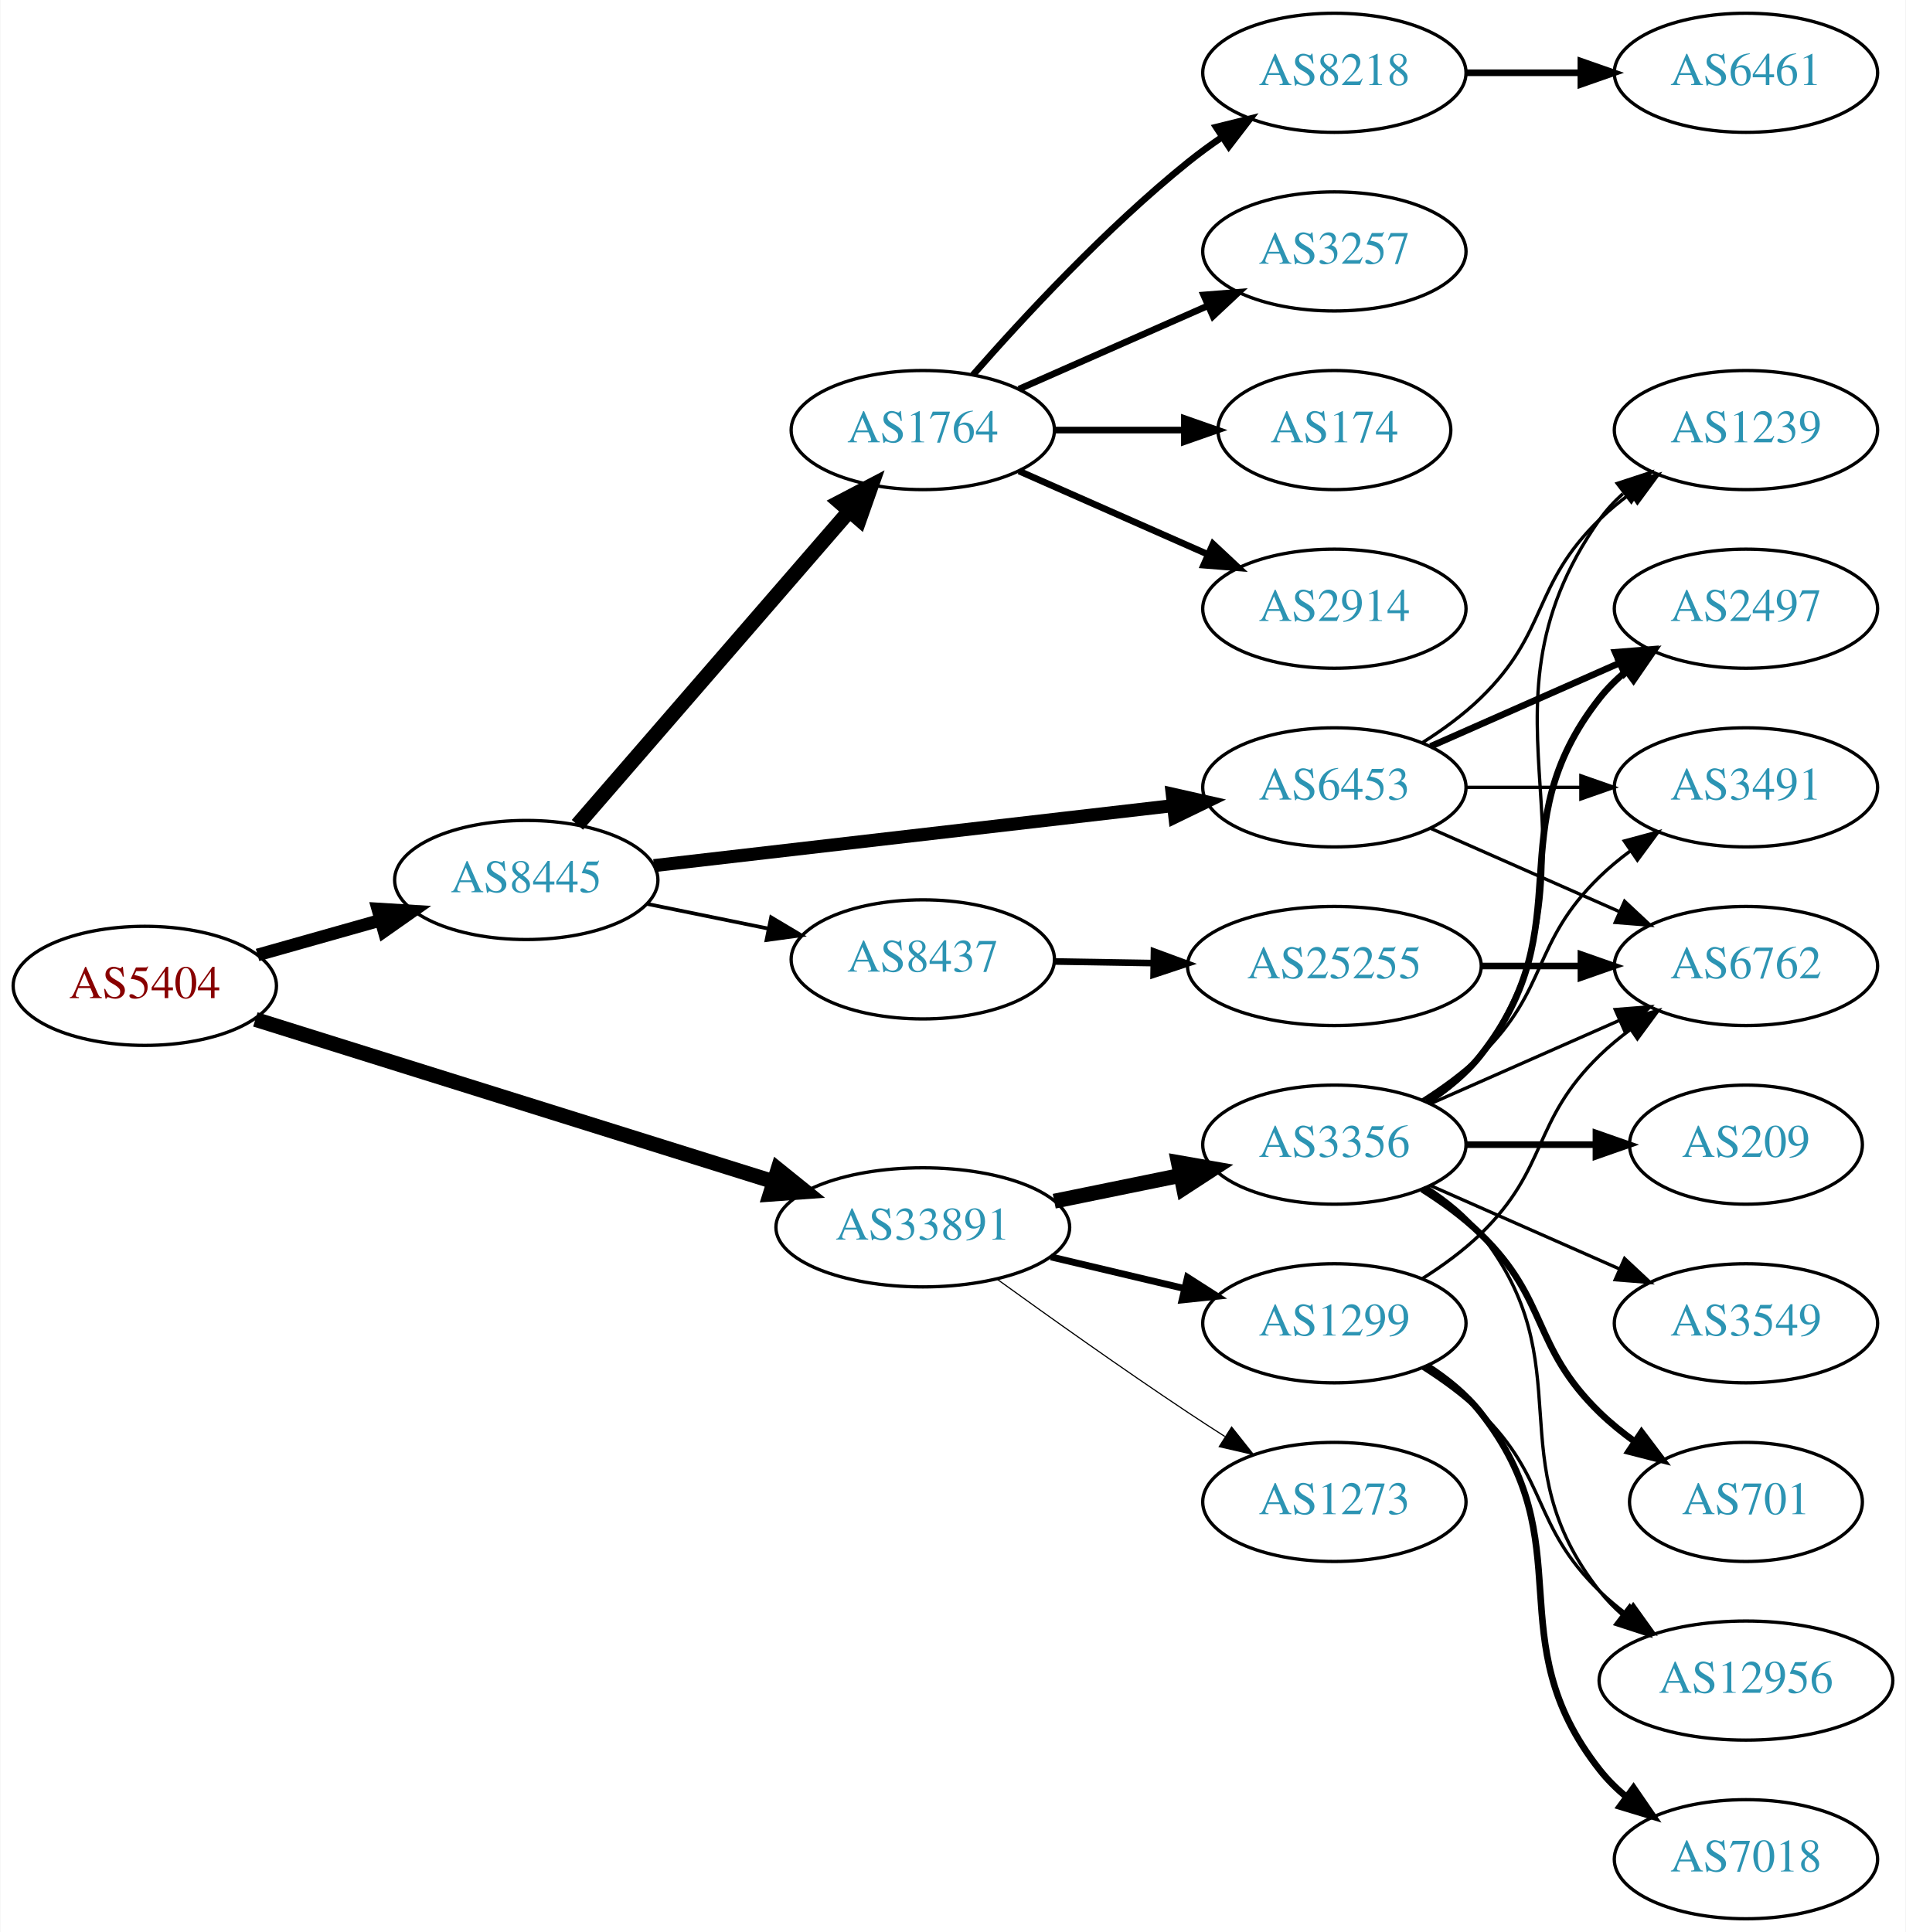
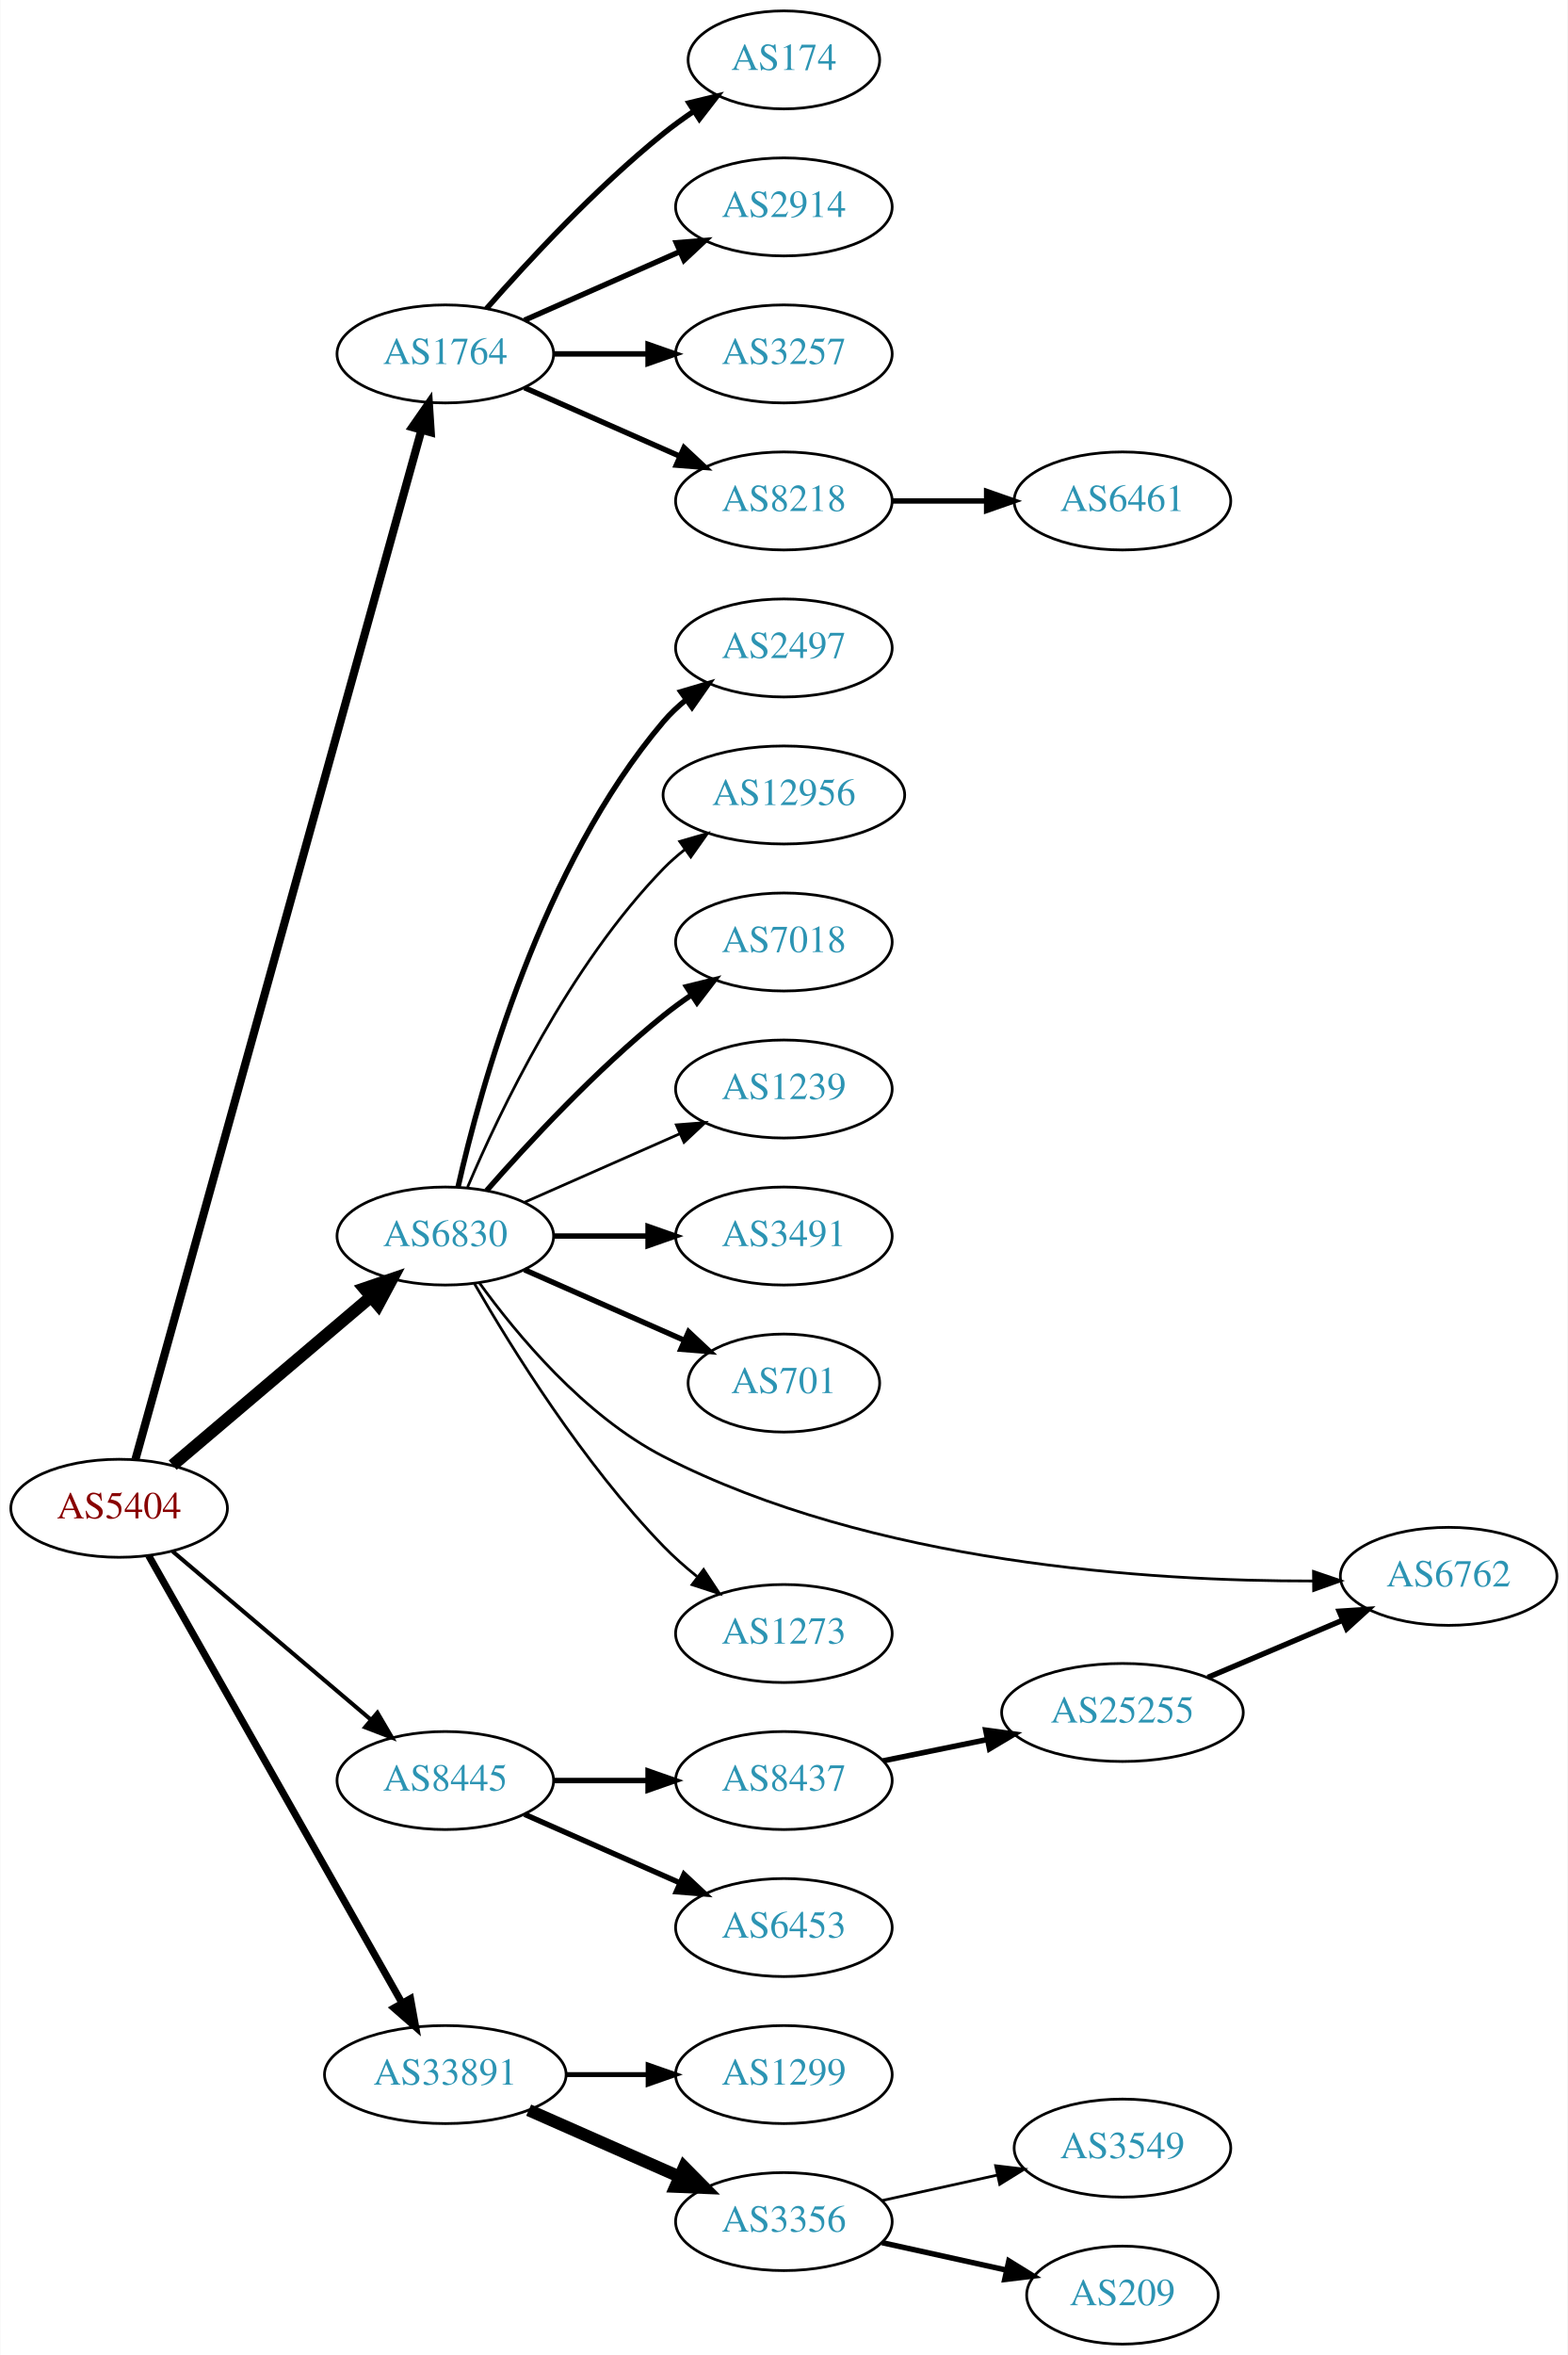
- <svg xmlns="http://www.w3.org/2000/svg" xmlns:xlink="http://www.w3.org/1999/xlink" width="576pt" height="584pt" viewBox="0.00 0.00 575.76 584.00">
-   <g id="graph0" class="graph" transform="scale(1 1) rotate(0) translate(4 580)">
-     <polygon fill="white" stroke="none" points="-4,4 -4,-580 571.762,-580 571.762,4 -4,4" />
+ <svg xmlns="http://www.w3.org/2000/svg" xmlns:xlink="http://www.w3.org/1999/xlink" width="576pt" height="865pt" viewBox="0.00 0.00 575.76 865.00">
+   <g id="graph0" class="graph" transform="scale(1 1) rotate(0) translate(4 861)">
+     <polygon fill="white" stroke="none" points="-4,4 -4,-861 571.762,-861 571.762,4 -4,4" />
    <g id="node1" class="node">
      <g id="a_node1">
        <a xlink:href="/asn/5404" xlink:title="AS5404 ~ ASN conova communications GmbH [AT]">
-           <ellipse fill="#ffffff" stroke="black" cx="39.647" cy="-282" rx="39.794" ry="18" />
-           <text text-anchor="middle" x="39.647" y="-278.3" font-family="Times,serif" font-size="14.00" fill="#880000">AS5404</text>
+           <ellipse fill="#ffffff" stroke="black" cx="39.647" cy="-307" rx="39.794" ry="18" />
+           <text text-anchor="middle" x="39.647" y="-303.3" font-family="Times,serif" font-size="14.00" fill="#880000">AS5404</text>
        </a>
      </g>
    </g>
    <g id="node2" class="node">
      <g id="a_node2">
-         <a xlink:href="/asn/8445" xlink:title="AS8445 ~ SALZBURG-AG-AS [AT]">
-           <ellipse fill="#ffffff" stroke="black" cx="154.939" cy="-314" rx="39.794" ry="18" />
-           <text text-anchor="middle" x="154.939" y="-310.3" font-family="Times,serif" font-size="14.00" fill="#2c94b3">AS8445</text>
+         <a xlink:href="/asn/1764" xlink:title="AS1764 ~ NEXTLAYER-AS [AT]">
+           <ellipse fill="#ffffff" stroke="black" cx="159.489" cy="-731" rx="39.794" ry="18" />
+           <text text-anchor="middle" x="159.489" y="-727.3" font-family="Times,serif" font-size="14.00" fill="#2c94b3">AS1764</text>
        </a>
      </g>
    </g>
    <g id="edge1" class="edge">
-       <path fill="none" stroke="black" stroke-width="3.825" d="M73.72,-291.342C85.367,-294.631 98.632,-298.378 110.976,-301.865" />
-       <polygon fill="black" stroke="black" stroke-width="3.825" points="110.054,-305.241 120.629,-304.591 111.957,-298.505 110.054,-305.241" />
+       <path fill="none" stroke="black" stroke-width="3" d="M45.635,-324.948C64.04,-391.17 128.23,-622.127 150.671,-702.872" />
+       <polygon fill="black" stroke="black" stroke-width="3" points="147.384,-704.113 153.434,-712.81 154.128,-702.238 147.384,-704.113" />
    </g>
    <g id="node3" class="node">
      <g id="a_node3">
-         <a xlink:href="/asn/33891" xlink:title="AS33891 ~ CORE-BACKBONE GMBH GLOBAL NETWORK [DE]">
-           <ellipse fill="#ffffff" stroke="black" cx="274.782" cy="-209" rx="44.393" ry="18" />
-           <text text-anchor="middle" x="274.782" y="-205.3" font-family="Times,serif" font-size="14.00" fill="#2c94b3">AS33891</text>
+         <a xlink:href="/asn/6830" xlink:title="AS6830 ~ LGI-UPC [AT]">
+           <ellipse fill="#ffffff" stroke="black" cx="159.489" cy="-407" rx="39.794" ry="18" />
+           <text text-anchor="middle" x="159.489" y="-403.3" font-family="Times,serif" font-size="14.00" fill="#2c94b3">AS6830</text>
        </a>
      </g>
    </g>
    <g id="edge2" class="edge">
-       <path fill="none" stroke="black" stroke-width="4.5" d="M73.063,-271.85C113.86,-259.075 184.103,-237.08 229.74,-222.791" />
-       <polygon fill="black" stroke="black" stroke-width="4.5" points="231,-226.522 239.366,-219.776 228.647,-219.007 231,-226.522" />
+       <path fill="none" stroke="black" stroke-width="4.5" d="M59.319,-322.845C78.971,-339.522 110.066,-365.909 132.195,-384.687" />
+       <polygon fill="black" stroke="black" stroke-width="4.5" points="129.732,-387.761 139.904,-391.229 134.827,-381.756 129.732,-387.761" />
    </g>
    <g id="node4" class="node">
      <g id="a_node4">
-         <a xlink:href="/asn/6453" xlink:title="AS6453 ~ TATA COMMUNICATIONS (AMERICA) INC [US]">
-           <ellipse fill="#ffffff" stroke="black" cx="399.174" cy="-342" rx="39.794" ry="18" />
-           <text text-anchor="middle" x="399.174" y="-338.3" font-family="Times,serif" font-size="14.00" fill="#2c94b3">AS6453</text>
+         <a xlink:href="/asn/8445" xlink:title="AS8445 ~ SALZBURG-AG-AS [AT]">
+           <ellipse fill="#ffffff" stroke="black" cx="159.489" cy="-207" rx="39.794" ry="18" />
+           <text text-anchor="middle" x="159.489" y="-203.3" font-family="Times,serif" font-size="14.00" fill="#2c94b3">AS8445</text>
        </a>
      </g>
    </g>
    <g id="edge3" class="edge">
-       <path fill="none" stroke="black" stroke-width="3.938" d="M193.523,-318.344C235.775,-323.228 304.473,-331.169 350.476,-336.487" />
-       <polygon fill="black" stroke="black" stroke-width="3.938" points="350.167,-339.974 360.503,-337.646 350.971,-333.02 350.167,-339.974" />
+       <path fill="none" stroke="black" stroke-width="1.5" d="M59.319,-291.155C78.971,-274.478 110.066,-248.091 132.195,-229.313" />
+       <polygon fill="black" stroke="black" stroke-width="1.5" points="134.544,-231.91 139.904,-222.771 130.015,-226.573 134.544,-231.91" />
    </g>
    <g id="node5" class="node">
      <g id="a_node5">
-         <a xlink:href="/asn/1764" xlink:title="AS1764 ~ NEXTLAYER-AS [AT]">
-           <ellipse fill="#ffffff" stroke="black" cx="274.782" cy="-450" rx="39.794" ry="18" />
-           <text text-anchor="middle" x="274.782" y="-446.3" font-family="Times,serif" font-size="14.00" fill="#2c94b3">AS1764</text>
+         <a xlink:href="/asn/33891" xlink:title="AS33891 ~ CORE-BACKBONE GMBH GLOBAL NETWORK [DE]">
+           <ellipse fill="#ffffff" stroke="black" cx="159.489" cy="-99" rx="44.393" ry="18" />
+           <text text-anchor="middle" x="159.489" y="-95.3" font-family="Times,serif" font-size="14.00" fill="#2c94b3">AS33891</text>
        </a>
      </g>
    </g>
    <g id="edge4" class="edge">
-       <path fill="none" stroke="black" stroke-width="4.5" d="M170.389,-330.676C190.974,-354.433 228.873,-398.172 252.624,-425.582" />
-       <polygon fill="black" stroke="black" stroke-width="4.5" points="249.69,-428.208 259.214,-433.187 255.641,-423.051 249.69,-428.208" />
+       <path fill="none" stroke="black" stroke-width="2.625" d="M50.491,-289.624C71.157,-253.147 119.164,-168.412 143.609,-125.264" />
+       <polygon fill="black" stroke="black" stroke-width="2.625" points="146.706,-126.899 148.59,-116.473 140.615,-123.448 146.706,-126.899" />
    </g>
    <g id="node6" class="node">
      <g id="a_node6">
-         <a xlink:href="/asn/8437" xlink:title="AS8437 ~ Hutchison Drei Austria GmbH [AT]">
-           <ellipse fill="#ffffff" stroke="black" cx="274.782" cy="-290" rx="39.794" ry="18" />
-           <text text-anchor="middle" x="274.782" y="-286.3" font-family="Times,serif" font-size="14.00" fill="#2c94b3">AS8437</text>
+         <a xlink:href="/asn/174" xlink:title="AS174 ~ Cogent Communications [US]">
+           <ellipse fill="#ffffff" stroke="black" cx="283.881" cy="-839" rx="35.194" ry="18" />
+           <text text-anchor="middle" x="283.881" y="-835.3" font-family="Times,serif" font-size="14.00" fill="#2c94b3">AS174</text>
        </a>
      </g>
    </g>
    <g id="edge5" class="edge">
-       <path fill="none" stroke="black" stroke-width="1.125" d="M191.296,-306.799C202.843,-304.448 215.834,-301.802 228.032,-299.317" />
-       <polygon fill="black" stroke="black" stroke-width="1.125" points="228.943,-302.704 238.043,-297.279 227.546,-295.845 228.943,-302.704" />
+       <path fill="none" stroke="black" stroke-width="2" d="M174.641,-747.663C189.743,-764.894 214.864,-792.024 239.685,-812 243.19,-814.821 247.008,-817.587 250.876,-820.208" />
+       <polygon fill="black" stroke="black" stroke-width="2" points="249.027,-823.18 259.322,-825.682 252.834,-817.306 249.027,-823.18" />
+     </g>
+     <g id="node7" class="node">
+       <g id="a_node7">
+         <a xlink:href="/asn/2914" xlink:title="AS2914 ~ NTT America, Inc. [US]">
+           <ellipse fill="#ffffff" stroke="black" cx="283.881" cy="-785" rx="39.794" ry="18" />
+           <text text-anchor="middle" x="283.881" y="-781.3" font-family="Times,serif" font-size="14.00" fill="#2c94b3">AS2914</text>
+         </a>
+       </g>
+     </g>
+     <g id="edge6" class="edge">
+       <path fill="none" stroke="black" stroke-width="2" d="M188.568,-743.389C205.516,-750.866 227.313,-760.483 245.683,-768.588" />
+       <polygon fill="black" stroke="black" stroke-width="2" points="244.371,-771.834 254.933,-772.669 247.196,-765.43 244.371,-771.834" />
+     </g>
+     <g id="node8" class="node">
+       <g id="a_node8">
+         <a xlink:href="/asn/3257" xlink:title="AS3257 ~ GTT [DE]">
+           <ellipse fill="#ffffff" stroke="black" cx="283.881" cy="-731" rx="39.794" ry="18" />
+           <text text-anchor="middle" x="283.881" y="-727.3" font-family="Times,serif" font-size="14.00" fill="#2c94b3">AS3257</text>
+         </a>
+       </g>
+     </g>
+     <g id="edge7" class="edge">
+       <path fill="none" stroke="black" stroke-width="2" d="M199.215,-731C210.153,-731 222.204,-731 233.67,-731" />
+       <polygon fill="black" stroke="black" stroke-width="2" points="233.987,-734.5 243.987,-731 233.987,-727.5 233.987,-734.5" />
+     </g>
+     <g id="node9" class="node">
+       <g id="a_node9">
+         <a xlink:href="/asn/8218" xlink:title="AS8218 ~ legacy Neotelecoms [FR]">
+           <ellipse fill="#ffffff" stroke="black" cx="283.881" cy="-677" rx="39.794" ry="18" />
+           <text text-anchor="middle" x="283.881" y="-673.3" font-family="Times,serif" font-size="14.00" fill="#2c94b3">AS8218</text>
+         </a>
+       </g>
+     </g>
+     <g id="edge8" class="edge">
+       <path fill="none" stroke="black" stroke-width="2" d="M188.568,-718.611C205.516,-711.134 227.313,-701.517 245.683,-693.412" />
+       <polygon fill="black" stroke="black" stroke-width="2" points="247.196,-696.57 254.933,-689.331 244.371,-690.166 247.196,-696.57" />
+     </g>
+     <g id="node11" class="node">
+       <g id="a_node11">
+         <a xlink:href="/asn/2497" xlink:title="AS2497 ~ Internet Initiative Japan Inc. [JP]">
+           <ellipse fill="#ffffff" stroke="black" cx="283.881" cy="-623" rx="39.794" ry="18" />
+           <text text-anchor="middle" x="283.881" y="-619.3" font-family="Times,serif" font-size="14.00" fill="#2c94b3">AS2497</text>
+         </a>
+       </g>
+     </g>
+     <g id="edge10" class="edge">
+       <path fill="none" stroke="black" stroke-width="2" d="M164.183,-425.075C172.323,-461.148 194.756,-543.14 239.685,-596 242.119,-598.864 244.936,-601.521 247.941,-603.961" />
+       <polygon fill="black" stroke="black" stroke-width="2" points="246.04,-606.905 256.201,-609.906 250.129,-601.224 246.04,-606.905" />
+     </g>
+     <g id="node12" class="node">
+       <g id="a_node12">
+         <a xlink:href="/asn/12956" xlink:title="AS12956 ~ TELXIUS [ES]">
+           <ellipse fill="#ffffff" stroke="black" cx="283.881" cy="-569" rx="44.393" ry="18" />
+           <text text-anchor="middle" x="283.881" y="-565.3" font-family="Times,serif" font-size="14.00" fill="#2c94b3">AS12956</text>
+         </a>
+       </g>
+     </g>
+     <g id="edge11" class="edge">
+       <path fill="none" stroke="black" d="M167.68,-424.975C179.446,-452.682 205.021,-506.348 239.685,-542 242.101,-544.485 244.789,-546.842 247.61,-549.051" />
+       <polygon fill="black" stroke="black" points="245.618,-551.929 255.795,-554.873 249.675,-546.225 245.618,-551.929" />
+     </g>
+     <g id="node13" class="node">
+       <g id="a_node13">
+         <a xlink:href="/asn/7018" xlink:title="AS7018 ~ AT&amp;T Services, Inc. [US]">
+           <ellipse fill="#ffffff" stroke="black" cx="283.881" cy="-515" rx="39.794" ry="18" />
+           <text text-anchor="middle" x="283.881" y="-511.3" font-family="Times,serif" font-size="14.00" fill="#2c94b3">AS7018</text>
+         </a>
+       </g>
+     </g>
+     <g id="edge12" class="edge">
+       <path fill="none" stroke="black" stroke-width="2" d="M174.641,-423.663C189.743,-440.894 214.864,-468.024 239.685,-488 242.941,-490.62 246.466,-493.192 250.05,-495.646" />
+       <polygon fill="black" stroke="black" stroke-width="2" points="248.138,-498.577 258.423,-501.121 251.969,-492.719 248.138,-498.577" />
+     </g>
+     <g id="node14" class="node">
+       <g id="a_node14">
+         <a xlink:href="/asn/1239" xlink:title="AS1239 ~ Sprint [US]">
+           <ellipse fill="#ffffff" stroke="black" cx="283.881" cy="-461" rx="39.794" ry="18" />
+           <text text-anchor="middle" x="283.881" y="-457.3" font-family="Times,serif" font-size="14.00" fill="#2c94b3">AS1239</text>
+         </a>
+       </g>
+     </g>
+     <g id="edge13" class="edge">
+       <path fill="none" stroke="black" d="M188.568,-419.389C205.516,-426.866 227.313,-436.483 245.683,-444.588" />
+       <polygon fill="black" stroke="black" points="244.371,-447.834 254.933,-448.669 247.196,-441.43 244.371,-447.834" />
+     </g>
+     <g id="node15" class="node">
+       <g id="a_node15">
+         <a xlink:href="/asn/3491" xlink:title="AS3491 ~ PCCW Global, Inc. [US]">
+           <ellipse fill="#ffffff" stroke="black" cx="283.881" cy="-407" rx="39.794" ry="18" />
+           <text text-anchor="middle" x="283.881" y="-403.3" font-family="Times,serif" font-size="14.00" fill="#2c94b3">AS3491</text>
+         </a>
+       </g>
+     </g>
+     <g id="edge14" class="edge">
+       <path fill="none" stroke="black" stroke-width="2" d="M199.215,-407C210.153,-407 222.204,-407 233.67,-407" />
+       <polygon fill="black" stroke="black" stroke-width="2" points="233.987,-410.5 243.987,-407 233.987,-403.5 233.987,-410.5" />
+     </g>
+     <g id="node16" class="node">
+       <g id="a_node16">
+         <a xlink:href="/asn/701" xlink:title="AS701 ~ UUNET [US]">
+           <ellipse fill="#ffffff" stroke="black" cx="283.881" cy="-353" rx="35.194" ry="18" />
+           <text text-anchor="middle" x="283.881" y="-349.3" font-family="Times,serif" font-size="14.00" fill="#2c94b3">AS701</text>
+         </a>
+       </g>
+     </g>
+     <g id="edge15" class="edge">
+       <path fill="none" stroke="black" stroke-width="2" d="M188.568,-394.611C205.997,-386.922 228.554,-376.969 247.238,-368.726" />
+       <polygon fill="black" stroke="black" stroke-width="2" points="248.871,-371.831 256.607,-364.592 246.045,-365.427 248.871,-371.831" />
    </g>
    <g id="node17" class="node">
      <g id="a_node17">
-         <a xlink:href="/asn/1299" xlink:title="AS1299 ~ Telia Carrier [EU]">
-           <ellipse fill="#ffffff" stroke="black" cx="399.174" cy="-180" rx="39.794" ry="18" />
-           <text text-anchor="middle" x="399.174" y="-176.3" font-family="Times,serif" font-size="14.00" fill="#2c94b3">AS1299</text>
-         </a>
-       </g>
-     </g>
-     <g id="edge17" class="edge">
-       <path fill="none" stroke="black" stroke-width="2.077" d="M313.502,-200.062C326.264,-197.039 340.63,-193.635 353.856,-190.501" />
-       <polygon fill="black" stroke="black" stroke-width="2.077" points="354.778,-193.879 363.702,-188.168 353.164,-187.068 354.778,-193.879" />
+         <a xlink:href="/asn/6762" xlink:title="AS6762 ~ TELECOM ITALIA SPARKLE S.p.A. [IT]">
+           <ellipse fill="#ffffff" stroke="black" cx="528.116" cy="-282" rx="39.794" ry="18" />
+           <text text-anchor="middle" x="528.116" y="-278.3" font-family="Times,serif" font-size="14.00" fill="#2c94b3">AS6762</text>
+         </a>
+       </g>
+     </g>
+     <g id="edge16" class="edge">
+       <path fill="none" stroke="black" d="M171.955,-389.876C185.667,-370.899 210.466,-341 239.685,-326 316.369,-286.634 418.628,-280.207 478.231,-280.292" />
+       <polygon fill="black" stroke="black" points="478.464,-283.793 488.491,-280.372 478.519,-276.794 478.464,-283.793" />
    </g>
    <g id="node18" class="node">
      <g id="a_node18">
-         <a xlink:href="/asn/3356" xlink:title="AS3356 ~ Level 3 Parent, LLC [US]">
-           <ellipse fill="#ffffff" stroke="black" cx="399.174" cy="-234" rx="39.794" ry="18" />
-           <text text-anchor="middle" x="399.174" y="-230.3" font-family="Times,serif" font-size="14.00" fill="#2c94b3">AS3356</text>
-         </a>
-       </g>
-     </g>
-     <g id="edge18" class="edge">
-       <path fill="none" stroke="black" stroke-width="4.5" d="M314.508,-216.91C326.665,-219.393 340.196,-222.157 352.772,-224.726" />
-       <polygon fill="black" stroke="black" stroke-width="4.5" points="352.023,-228.592 362.609,-226.735 353.599,-220.876 352.023,-228.592" />
+         <a xlink:href="/asn/1273" xlink:title="AS1273 ~ Vodafone Group PLC [EU]">
+           <ellipse fill="#ffffff" stroke="black" cx="283.881" cy="-261" rx="39.794" ry="18" />
+           <text text-anchor="middle" x="283.881" y="-257.3" font-family="Times,serif" font-size="14.00" fill="#2c94b3">AS1273</text>
+         </a>
+       </g>
+     </g>
+     <g id="edge17" class="edge">
+       <path fill="none" stroke="black" d="M170.205,-389.479C183.795,-365.91 210.154,-323.444 239.685,-293 243.407,-289.163 247.627,-285.441 251.934,-281.974" />
+       <polygon fill="black" stroke="black" points="254.387,-284.505 260.218,-275.66 250.143,-278.938 254.387,-284.505" />
    </g>
    <g id="node19" class="node">
      <g id="a_node19">
-         <a xlink:href="/asn/1273" xlink:title="AS1273 ~ Vodafone Group PLC [EU]">
-           <ellipse fill="#ffffff" stroke="black" cx="399.174" cy="-126" rx="39.794" ry="18" />
-           <text text-anchor="middle" x="399.174" y="-122.3" font-family="Times,serif" font-size="14.00" fill="#2c94b3">AS1273</text>
+         <a xlink:href="/asn/8437" xlink:title="AS8437 ~ Hutchison Drei Austria GmbH [AT]">
+           <ellipse fill="#ffffff" stroke="black" cx="283.881" cy="-207" rx="39.794" ry="18" />
+           <text text-anchor="middle" x="283.881" y="-203.3" font-family="Times,serif" font-size="14.00" fill="#2c94b3">AS8437</text>
+         </a>
+       </g>
+     </g>
+     <g id="edge18" class="edge">
+       <path fill="none" stroke="black" stroke-width="2" d="M199.215,-207C210.153,-207 222.204,-207 233.67,-207" />
+       <polygon fill="black" stroke="black" stroke-width="2" points="233.987,-210.5 243.987,-207 233.987,-203.5 233.987,-210.5" />
+     </g>
+     <g id="node20" class="node">
+       <g id="a_node20">
+         <a xlink:href="/asn/6453" xlink:title="AS6453 ~ TATA COMMUNICATIONS (AMERICA) INC [US]">
+           <ellipse fill="#ffffff" stroke="black" cx="283.881" cy="-153" rx="39.794" ry="18" />
+           <text text-anchor="middle" x="283.881" y="-149.3" font-family="Times,serif" font-size="14.00" fill="#2c94b3">AS6453</text>
        </a>
      </g>
    </g>
    <g id="edge19" class="edge">
-       <path fill="none" stroke="black" stroke-width="0.346" d="M297.066,-193.455C312.88,-182.026 335.07,-166.245 354.978,-153 358.54,-150.63 362.298,-148.192 366.051,-145.796" />
-       <polygon fill="black" stroke="black" stroke-width="0.346" points="368.117,-148.631 374.705,-140.333 364.38,-142.712 368.117,-148.631" />
-     </g>
-     <g id="node7" class="node">
-       <g id="a_node7">
-         <a xlink:href="/asn/6762" xlink:title="AS6762 ~ TELECOM ITALIA SPARKLE S.p.A. [IT]">
-           <ellipse fill="#ffffff" stroke="black" cx="523.566" cy="-288" rx="39.794" ry="18" />
-           <text text-anchor="middle" x="523.566" y="-284.3" font-family="Times,serif" font-size="14.00" fill="#2c94b3">AS6762</text>
-         </a>
-       </g>
-     </g>
-     <g id="edge6" class="edge">
-       <path fill="none" stroke="black" d="M428.253,-329.611C445.201,-322.134 466.999,-312.517 485.368,-304.412" />
-       <polygon fill="black" stroke="black" points="486.881,-307.57 494.618,-300.331 484.056,-301.166 486.881,-307.57" />
-     </g>
-     <g id="node8" class="node">
-       <g id="a_node8">
-         <a xlink:href="/asn/2497" xlink:title="AS2497 ~ Internet Initiative Japan Inc. [JP]">
-           <ellipse fill="#ffffff" stroke="black" cx="523.566" cy="-396" rx="39.794" ry="18" />
-           <text text-anchor="middle" x="523.566" y="-392.3" font-family="Times,serif" font-size="14.00" fill="#2c94b3">AS2497</text>
-         </a>
-       </g>
-     </g>
-     <g id="edge7" class="edge">
-       <path fill="none" stroke="black" stroke-width="2" d="M428.253,-354.389C445.201,-361.866 466.999,-371.483 485.368,-379.588" />
-       <polygon fill="black" stroke="black" stroke-width="2" points="484.056,-382.834 494.618,-383.669 486.881,-376.43 484.056,-382.834" />
-     </g>
-     <g id="node9" class="node">
-       <g id="a_node9">
-         <a xlink:href="/asn/3491" xlink:title="AS3491 ~ PCCW Global, Inc. [US]">
-           <ellipse fill="#ffffff" stroke="black" cx="523.566" cy="-342" rx="39.794" ry="18" />
-           <text text-anchor="middle" x="523.566" y="-338.3" font-family="Times,serif" font-size="14.00" fill="#2c94b3">AS3491</text>
-         </a>
-       </g>
-     </g>
-     <g id="edge8" class="edge">
-       <path fill="none" stroke="black" d="M438.9,-342C449.838,-342 461.889,-342 473.355,-342" />
-       <polygon fill="black" stroke="black" points="473.673,-345.5 483.673,-342 473.672,-338.5 473.673,-345.5" />
+       <path fill="none" stroke="black" stroke-width="2" d="M188.568,-194.611C205.516,-187.134 227.313,-177.517 245.683,-169.412" />
+       <polygon fill="black" stroke="black" stroke-width="2" points="247.196,-172.57 254.933,-165.331 244.371,-166.166 247.196,-172.57" />
+     </g>
+     <g id="node22" class="node">
+       <g id="a_node22">
+         <a xlink:href="/asn/1299" xlink:title="AS1299 ~ Telia Carrier [EU]">
+           <ellipse fill="#ffffff" stroke="black" cx="283.881" cy="-99" rx="39.794" ry="18" />
+           <text text-anchor="middle" x="283.881" y="-95.3" font-family="Times,serif" font-size="14.00" fill="#2c94b3">AS1299</text>
+         </a>
+       </g>
+     </g>
+     <g id="edge22" class="edge">
+       <path fill="none" stroke="black" stroke-width="1.8" d="M203.985,-99C213.674,-99 224.01,-99 233.903,-99" />
+       <polygon fill="black" stroke="black" stroke-width="1.8" points="234.006,-102.5 244.006,-99 234.006,-95.5 234.006,-102.5" />
+     </g>
+     <g id="node23" class="node">
+       <g id="a_node23">
+         <a xlink:href="/asn/3356" xlink:title="AS3356 ~ Level 3 Parent, LLC [US]">
+           <ellipse fill="#ffffff" stroke="black" cx="283.881" cy="-45" rx="39.794" ry="18" />
+           <text text-anchor="middle" x="283.881" y="-41.3" font-family="Times,serif" font-size="14.00" fill="#2c94b3">AS3356</text>
+         </a>
+       </g>
+     </g>
+     <g id="edge23" class="edge">
+       <path fill="none" stroke="black" stroke-width="4.5" d="M190.117,-85.928C206.711,-78.606 227.571,-69.403 245.304,-61.579" />
+       <polygon fill="black" stroke="black" stroke-width="4.5" points="247.228,-65.034 254.788,-57.395 244.049,-57.829 247.228,-65.034" />
    </g>
    <g id="node10" class="node">
      <g id="a_node10">
-         <a xlink:href="/asn/1239" xlink:title="AS1239 ~ Sprint [US]">
-           <ellipse fill="#ffffff" stroke="black" cx="523.566" cy="-450" rx="39.794" ry="18" />
-           <text text-anchor="middle" x="523.566" y="-446.3" font-family="Times,serif" font-size="14.00" fill="#2c94b3">AS1239</text>
+         <a xlink:href="/asn/6461" xlink:title="AS6461 ~ Zayo Bandwidth [US]">
+           <ellipse fill="#ffffff" stroke="black" cx="408.273" cy="-677" rx="39.794" ry="18" />
+           <text text-anchor="middle" x="408.273" y="-673.3" font-family="Times,serif" font-size="14.00" fill="#2c94b3">AS6461</text>
        </a>
      </g>
    </g>
    <g id="edge9" class="edge">
-       <path fill="none" stroke="black" d="M425.703,-355.462C431.866,-359.362 438.168,-363.948 443.37,-369 464.064,-389.094 458.677,-402.906 479.37,-423 482.215,-425.763 485.389,-428.386 488.689,-430.834" />
-       <polygon fill="black" stroke="black" points="486.806,-433.786 497.037,-436.538 490.755,-428.006 486.806,-433.786" />
-     </g>
-     <g id="node11" class="node">
-       <g id="a_node11">
-         <a xlink:href="/asn/174" xlink:title="AS174 ~ Cogent Communications [US]">
-           <ellipse fill="#ffffff" stroke="black" cx="399.174" cy="-450" rx="35.194" ry="18" />
-           <text text-anchor="middle" x="399.174" y="-446.3" font-family="Times,serif" font-size="14.00" fill="#2c94b3">AS174</text>
-         </a>
-       </g>
-     </g>
-     <g id="edge10" class="edge">
-       <path fill="none" stroke="black" stroke-width="2" d="M314.508,-450C326.997,-450 340.935,-450 353.799,-450" />
-       <polygon fill="black" stroke="black" stroke-width="2" points="353.837,-453.5 363.837,-450 353.837,-446.5 353.837,-453.5" />
-     </g>
-     <g id="node12" class="node">
-       <g id="a_node12">
-         <a xlink:href="/asn/2914" xlink:title="AS2914 ~ NTT America, Inc. [US]">
-           <ellipse fill="#ffffff" stroke="black" cx="399.174" cy="-396" rx="39.794" ry="18" />
-           <text text-anchor="middle" x="399.174" y="-392.3" font-family="Times,serif" font-size="14.00" fill="#2c94b3">AS2914</text>
-         </a>
-       </g>
-     </g>
-     <g id="edge11" class="edge">
-       <path fill="none" stroke="black" stroke-width="2" d="M303.861,-437.611C320.809,-430.134 342.606,-420.517 360.976,-412.412" />
-       <polygon fill="black" stroke="black" stroke-width="2" points="362.489,-415.57 370.226,-408.331 359.664,-409.166 362.489,-415.57" />
-     </g>
-     <g id="node13" class="node">
-       <g id="a_node13">
-         <a xlink:href="/asn/8218" xlink:title="AS8218 ~ legacy Neotelecoms [FR]">
-           <ellipse fill="#ffffff" stroke="black" cx="399.174" cy="-558" rx="39.794" ry="18" />
-           <text text-anchor="middle" x="399.174" y="-554.3" font-family="Times,serif" font-size="14.00" fill="#2c94b3">AS8218</text>
-         </a>
-       </g>
-     </g>
-     <g id="edge12" class="edge">
-       <path fill="none" stroke="black" stroke-width="2" d="M289.934,-466.663C305.036,-483.894 330.157,-511.024 354.978,-531 358.233,-533.62 361.759,-536.192 365.343,-538.646" />
-       <polygon fill="black" stroke="black" stroke-width="2" points="363.431,-541.577 373.716,-544.121 367.262,-535.719 363.431,-541.577" />
-     </g>
-     <g id="node14" class="node">
-       <g id="a_node14">
-         <a xlink:href="/asn/3257" xlink:title="AS3257 ~ GTT [DE]">
-           <ellipse fill="#ffffff" stroke="black" cx="399.174" cy="-504" rx="39.794" ry="18" />
-           <text text-anchor="middle" x="399.174" y="-500.3" font-family="Times,serif" font-size="14.00" fill="#2c94b3">AS3257</text>
-         </a>
-       </g>
-     </g>
-     <g id="edge13" class="edge">
-       <path fill="none" stroke="black" stroke-width="2" d="M303.861,-462.389C320.809,-469.866 342.606,-479.483 360.976,-487.588" />
-       <polygon fill="black" stroke="black" stroke-width="2" points="359.664,-490.834 370.226,-491.669 362.489,-484.43 359.664,-490.834" />
-     </g>
-     <g id="node15" class="node">
-       <g id="a_node15">
-         <a xlink:href="/asn/25255" xlink:title="AS25255 ~ ==&gt; TELE2 AUSTRIA &lt;== [AT]">
-           <ellipse fill="#ffffff" stroke="black" cx="399.174" cy="-288" rx="44.393" ry="18" />
-           <text text-anchor="middle" x="399.174" y="-284.3" font-family="Times,serif" font-size="14.00" fill="#2c94b3">AS25255</text>
-         </a>
-       </g>
-     </g>
-     <g id="edge14" class="edge">
-       <path fill="none" stroke="black" stroke-width="2" d="M314.508,-289.367C323.968,-289.213 334.26,-289.044 344.286,-288.881" />
-       <polygon fill="black" stroke="black" stroke-width="2" points="344.651,-292.375 354.592,-288.712 344.537,-285.376 344.651,-292.375" />
-     </g>
-     <g id="node16" class="node">
-       <g id="a_node16">
-         <a xlink:href="/asn/6461" xlink:title="AS6461 ~ Zayo Bandwidth [US]">
-           <ellipse fill="#ffffff" stroke="black" cx="523.566" cy="-558" rx="39.794" ry="18" />
-           <text text-anchor="middle" x="523.566" y="-554.3" font-family="Times,serif" font-size="14.00" fill="#2c94b3">AS6461</text>
-         </a>
-       </g>
-     </g>
-     <g id="edge16" class="edge">
-       <path fill="none" stroke="black" stroke-width="2" d="M438.9,-558C449.838,-558 461.889,-558 473.355,-558" />
-       <polygon fill="black" stroke="black" stroke-width="2" points="473.673,-561.5 483.673,-558 473.672,-554.5 473.673,-561.5" />
-     </g>
-     <g id="edge15" class="edge">
-       <path fill="none" stroke="black" stroke-width="2" d="M443.67,-288C453.359,-288 463.695,-288 473.588,-288" />
-       <polygon fill="black" stroke="black" stroke-width="2" points="473.691,-291.5 483.691,-288 473.691,-284.5 473.691,-291.5" />
-     </g>
-     <g id="edge20" class="edge">
-       <path fill="none" stroke="black" d="M425.703,-193.462C431.866,-197.362 438.168,-201.948 443.37,-207 464.064,-227.094 458.677,-240.906 479.37,-261 482.215,-263.763 485.389,-266.386 488.689,-268.834" />
-       <polygon fill="black" stroke="black" points="486.806,-271.786 497.037,-274.538 490.755,-266.006 486.806,-271.786" />
-     </g>
-     <g id="node20" class="node">
-       <g id="a_node20">
-         <a xlink:href="/asn/7018" xlink:title="AS7018 ~ AT&amp;T Services, Inc. [US]">
-           <ellipse fill="#ffffff" stroke="black" cx="523.566" cy="-18" rx="39.794" ry="18" />
-           <text text-anchor="middle" x="523.566" y="-14.3" font-family="Times,serif" font-size="14.00" fill="#2c94b3">AS7018</text>
-         </a>
-       </g>
-     </g>
-     <g id="edge21" class="edge">
-       <path fill="none" stroke="black" stroke-width="2" d="M427.146,-167.145C433.134,-163.28 438.994,-158.559 443.37,-153 474.669,-113.246 448.072,-84.754 479.37,-45 481.695,-42.047 484.439,-39.33 487.398,-36.853" />
-       <polygon fill="black" stroke="black" stroke-width="2" points="489.591,-39.585 495.595,-30.855 485.457,-33.936 489.591,-39.585" />
+       <path fill="none" stroke="black" stroke-width="2" d="M323.607,-677C334.545,-677 346.596,-677 358.062,-677" />
+       <polygon fill="black" stroke="black" stroke-width="2" points="358.38,-680.5 368.38,-677 358.38,-673.5 358.38,-680.5" />
    </g>
    <g id="node21" class="node">
      <g id="a_node21">
-         <a xlink:href="/asn/12956" xlink:title="AS12956 ~ TELXIUS [ES]">
-           <ellipse fill="#ffffff" stroke="black" cx="523.566" cy="-72" rx="44.393" ry="18" />
-           <text text-anchor="middle" x="523.566" y="-68.3" font-family="Times,serif" font-size="14.00" fill="#2c94b3">AS12956</text>
-         </a>
-       </g>
-     </g>
-     <g id="edge22" class="edge">
-       <path fill="none" stroke="black" d="M425.703,-166.538C431.866,-162.638 438.168,-158.052 443.37,-153 464.064,-132.906 458.677,-119.094 479.37,-99 481.857,-96.586 484.594,-94.278 487.447,-92.1" />
-       <polygon fill="black" stroke="black" points="489.502,-94.934 495.683,-86.329 485.485,-89.202 489.502,-94.934" />
-     </g>
-     <g id="edge29" class="edge">
-       <path fill="none" stroke="black" d="M428.253,-246.389C445.201,-253.866 466.999,-263.483 485.368,-271.588" />
-       <polygon fill="black" stroke="black" points="484.056,-274.834 494.618,-275.669 486.881,-268.43 484.056,-274.834" />
-     </g>
-     <g id="edge25" class="edge">
-       <path fill="none" stroke="black" stroke-width="2" d="M427.146,-246.855C433.134,-250.72 438.994,-255.441 443.37,-261 474.669,-300.754 448.072,-329.246 479.37,-369 481.695,-371.953 484.439,-374.67 487.398,-377.147" />
-       <polygon fill="black" stroke="black" stroke-width="2" points="485.457,-380.064 495.595,-383.145 489.591,-374.415 485.457,-380.064" />
-     </g>
-     <g id="edge30" class="edge">
-       <path fill="none" stroke="black" d="M425.703,-247.462C431.866,-251.362 438.168,-255.948 443.37,-261 464.064,-281.094 458.677,-294.906 479.37,-315 482.215,-317.763 485.389,-320.386 488.689,-322.834" />
-       <polygon fill="black" stroke="black" points="486.806,-325.786 497.037,-328.538 490.755,-320.006 486.806,-325.786" />
-     </g>
-     <g id="edge28" class="edge">
-       <path fill="none" stroke="black" d="M428.008,-246.838C433.822,-250.661 439.388,-255.367 443.37,-261 485.949,-321.225 436.791,-362.775 479.37,-423 481.361,-425.816 483.748,-428.401 486.364,-430.76" />
-       <polygon fill="black" stroke="black" points="484.664,-433.865 494.733,-437.162 488.917,-428.306 484.664,-433.865" />
-     </g>
-     <g id="edge23" class="edge">
-       <path fill="none" stroke="black" d="M427.146,-221.145C433.134,-217.28 438.994,-212.559 443.37,-207 474.669,-167.246 448.072,-138.754 479.37,-99 481.394,-96.429 483.736,-94.037 486.26,-91.826" />
-       <polygon fill="black" stroke="black" points="488.417,-94.584 494.25,-85.739 484.175,-89.016 488.417,-94.584" />
-     </g>
-     <g id="node22" class="node">
-       <g id="a_node22">
-         <a xlink:href="/asn/3549" xlink:title="AS3549 ~ Level 3 Parent, LLC [US]">
-           <ellipse fill="#ffffff" stroke="black" cx="523.566" cy="-180" rx="39.794" ry="18" />
-           <text text-anchor="middle" x="523.566" y="-176.3" font-family="Times,serif" font-size="14.00" fill="#2c94b3">AS3549</text>
-         </a>
-       </g>
-     </g>
-     <g id="edge24" class="edge">
-       <path fill="none" stroke="black" d="M428.253,-221.611C445.201,-214.134 466.999,-204.517 485.368,-196.412" />
-       <polygon fill="black" stroke="black" points="486.881,-199.57 494.618,-192.331 484.056,-193.166 486.881,-199.57" />
-     </g>
-     <g id="node23" class="node">
-       <g id="a_node23">
-         <a xlink:href="/asn/701" xlink:title="AS701 ~ UUNET [US]">
-           <ellipse fill="#ffffff" stroke="black" cx="523.566" cy="-126" rx="35.194" ry="18" />
-           <text text-anchor="middle" x="523.566" y="-122.3" font-family="Times,serif" font-size="14.00" fill="#2c94b3">AS701</text>
-         </a>
-       </g>
-     </g>
-     <g id="edge26" class="edge">
-       <path fill="none" stroke="black" stroke-width="2" d="M425.703,-220.538C431.866,-216.638 438.168,-212.052 443.37,-207 464.064,-186.906 458.677,-173.094 479.37,-153 482.598,-149.866 486.249,-146.911 490.027,-144.188" />
-       <polygon fill="black" stroke="black" stroke-width="2" points="492.006,-147.075 498.387,-138.617 488.125,-141.25 492.006,-147.075" />
+         <a xlink:href="/asn/25255" xlink:title="AS25255 ~ ==&gt; TELE2 AUSTRIA &lt;== [AT]">
+           <ellipse fill="#ffffff" stroke="black" cx="408.273" cy="-232" rx="44.393" ry="18" />
+           <text text-anchor="middle" x="408.273" y="-228.3" font-family="Times,serif" font-size="14.00" fill="#2c94b3">AS25255</text>
+         </a>
+       </g>
+     </g>
+     <g id="edge20" class="edge">
+       <path fill="none" stroke="black" stroke-width="2" d="M320.282,-214.231C332.204,-216.666 345.724,-219.428 358.491,-222.036" />
+       <polygon fill="black" stroke="black" stroke-width="2" points="358.026,-225.513 368.524,-224.085 359.427,-218.654 358.026,-225.513" />
+     </g>
+     <g id="edge21" class="edge">
+       <path fill="none" stroke="black" stroke-width="2" d="M439.621,-244.876C454.643,-251.25 472.935,-259.011 488.902,-265.786" />
+       <polygon fill="black" stroke="black" stroke-width="2" points="487.92,-269.172 498.493,-269.856 490.655,-262.728 487.92,-269.172" />
    </g>
    <g id="node24" class="node">
      <g id="a_node24">
+         <a xlink:href="/asn/3549" xlink:title="AS3549 ~ Level 3 Parent, LLC [US]">
+           <ellipse fill="#ffffff" stroke="black" cx="408.273" cy="-72" rx="39.794" ry="18" />
+           <text text-anchor="middle" x="408.273" y="-68.3" font-family="Times,serif" font-size="14.00" fill="#2c94b3">AS3549</text>
+         </a>
+       </g>
+     </g>
+     <g id="edge24" class="edge">
+       <path fill="none" stroke="black" d="M319.954,-52.737C333.141,-55.646 348.321,-58.995 362.287,-62.076" />
+       <polygon fill="black" stroke="black" points="361.676,-65.525 372.196,-64.262 363.184,-58.69 361.676,-65.525" />
+     </g>
+     <g id="node25" class="node">
+       <g id="a_node25">
        <a xlink:href="/asn/209" xlink:title="AS209 ~ CenturyLink Communications, LLC [US]">
-           <ellipse fill="#ffffff" stroke="black" cx="523.566" cy="-234" rx="35.194" ry="18" />
-           <text text-anchor="middle" x="523.566" y="-230.3" font-family="Times,serif" font-size="14.00" fill="#2c94b3">AS209</text>
-         </a>
-       </g>
-     </g>
-     <g id="edge27" class="edge">
-       <path fill="none" stroke="black" stroke-width="2" d="M438.9,-234C451.389,-234 465.328,-234 478.191,-234" />
-       <polygon fill="black" stroke="black" stroke-width="2" points="478.229,-237.5 488.229,-234 478.229,-230.5 478.229,-237.5" />
+           <ellipse fill="#ffffff" stroke="black" cx="408.273" cy="-18" rx="35.194" ry="18" />
+           <text text-anchor="middle" x="408.273" y="-14.3" font-family="Times,serif" font-size="14.00" fill="#2c94b3">AS209</text>
+         </a>
+       </g>
+     </g>
+     <g id="edge25" class="edge">
+       <path fill="none" stroke="black" stroke-width="2" d="M319.954,-37.263C334.187,-34.123 350.742,-30.471 365.586,-27.196" />
+       <polygon fill="black" stroke="black" stroke-width="2" points="366.529,-30.573 375.54,-25 365.021,-23.737 366.529,-30.573" />
    </g>
  </g>
</svg>
